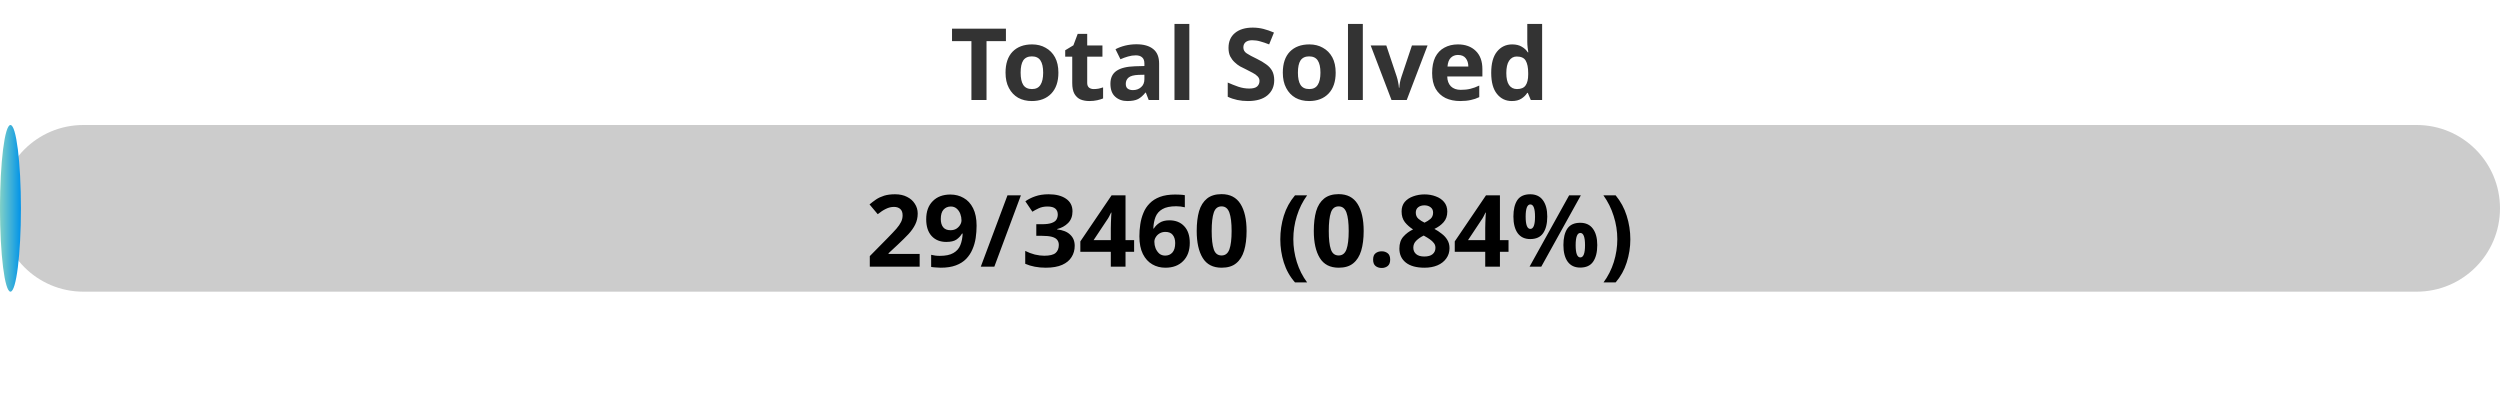
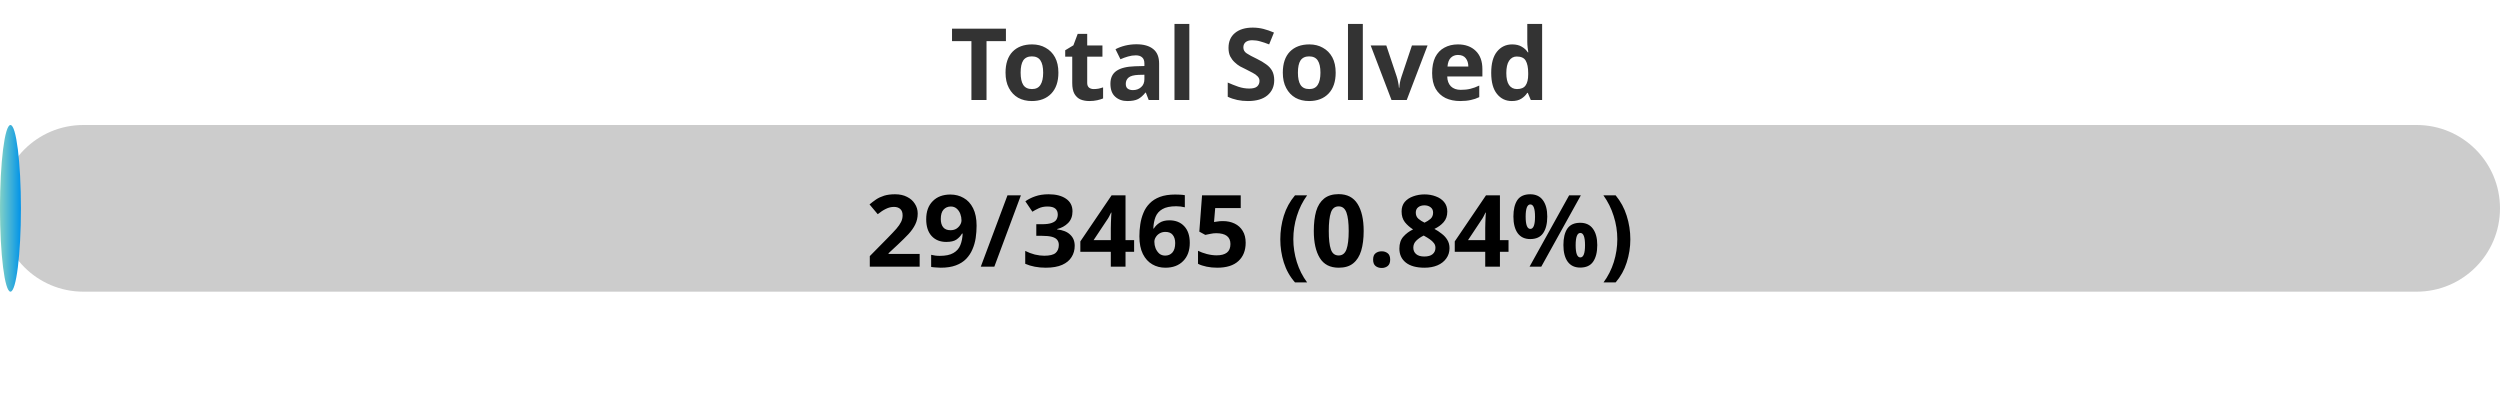
<svg xmlns="http://www.w3.org/2000/svg" width="300" height="50">
  <defs>
    <linearGradient id="gradient" x1="0%" y1="0%" x2="100%" y2="0%">
      <stop offset="0%" stop-color="#80D0C7" />
      <stop offset="100%" stop-color="#0093E9" />
    </linearGradient>
    <style>
            .progress-bar {
                fill: url(#gradient);
            }
            text {
                font-weight: bold;
                font-family: Verdana, Geneva, sans-serif;
            }
        </style>
  </defs>
  <rect x="0" y="15" width="300" height="20" rx="10" fill="#ccc" />
  <rect x="0" y="15" width="2.51" height="20" rx="10" class="progress-bar" />
  <text x="150" y="12" text-anchor="middle" font-size="12" fill="#333">Total Solved</text>
-   <text x="150" y="32" text-anchor="middle" font-size="12" fill="#000">29/3460 (0.84%)</text>
+   <text x="150" y="32" text-anchor="middle" font-size="12" fill="#000">29/3465 (0.84%)</text>
</svg>
